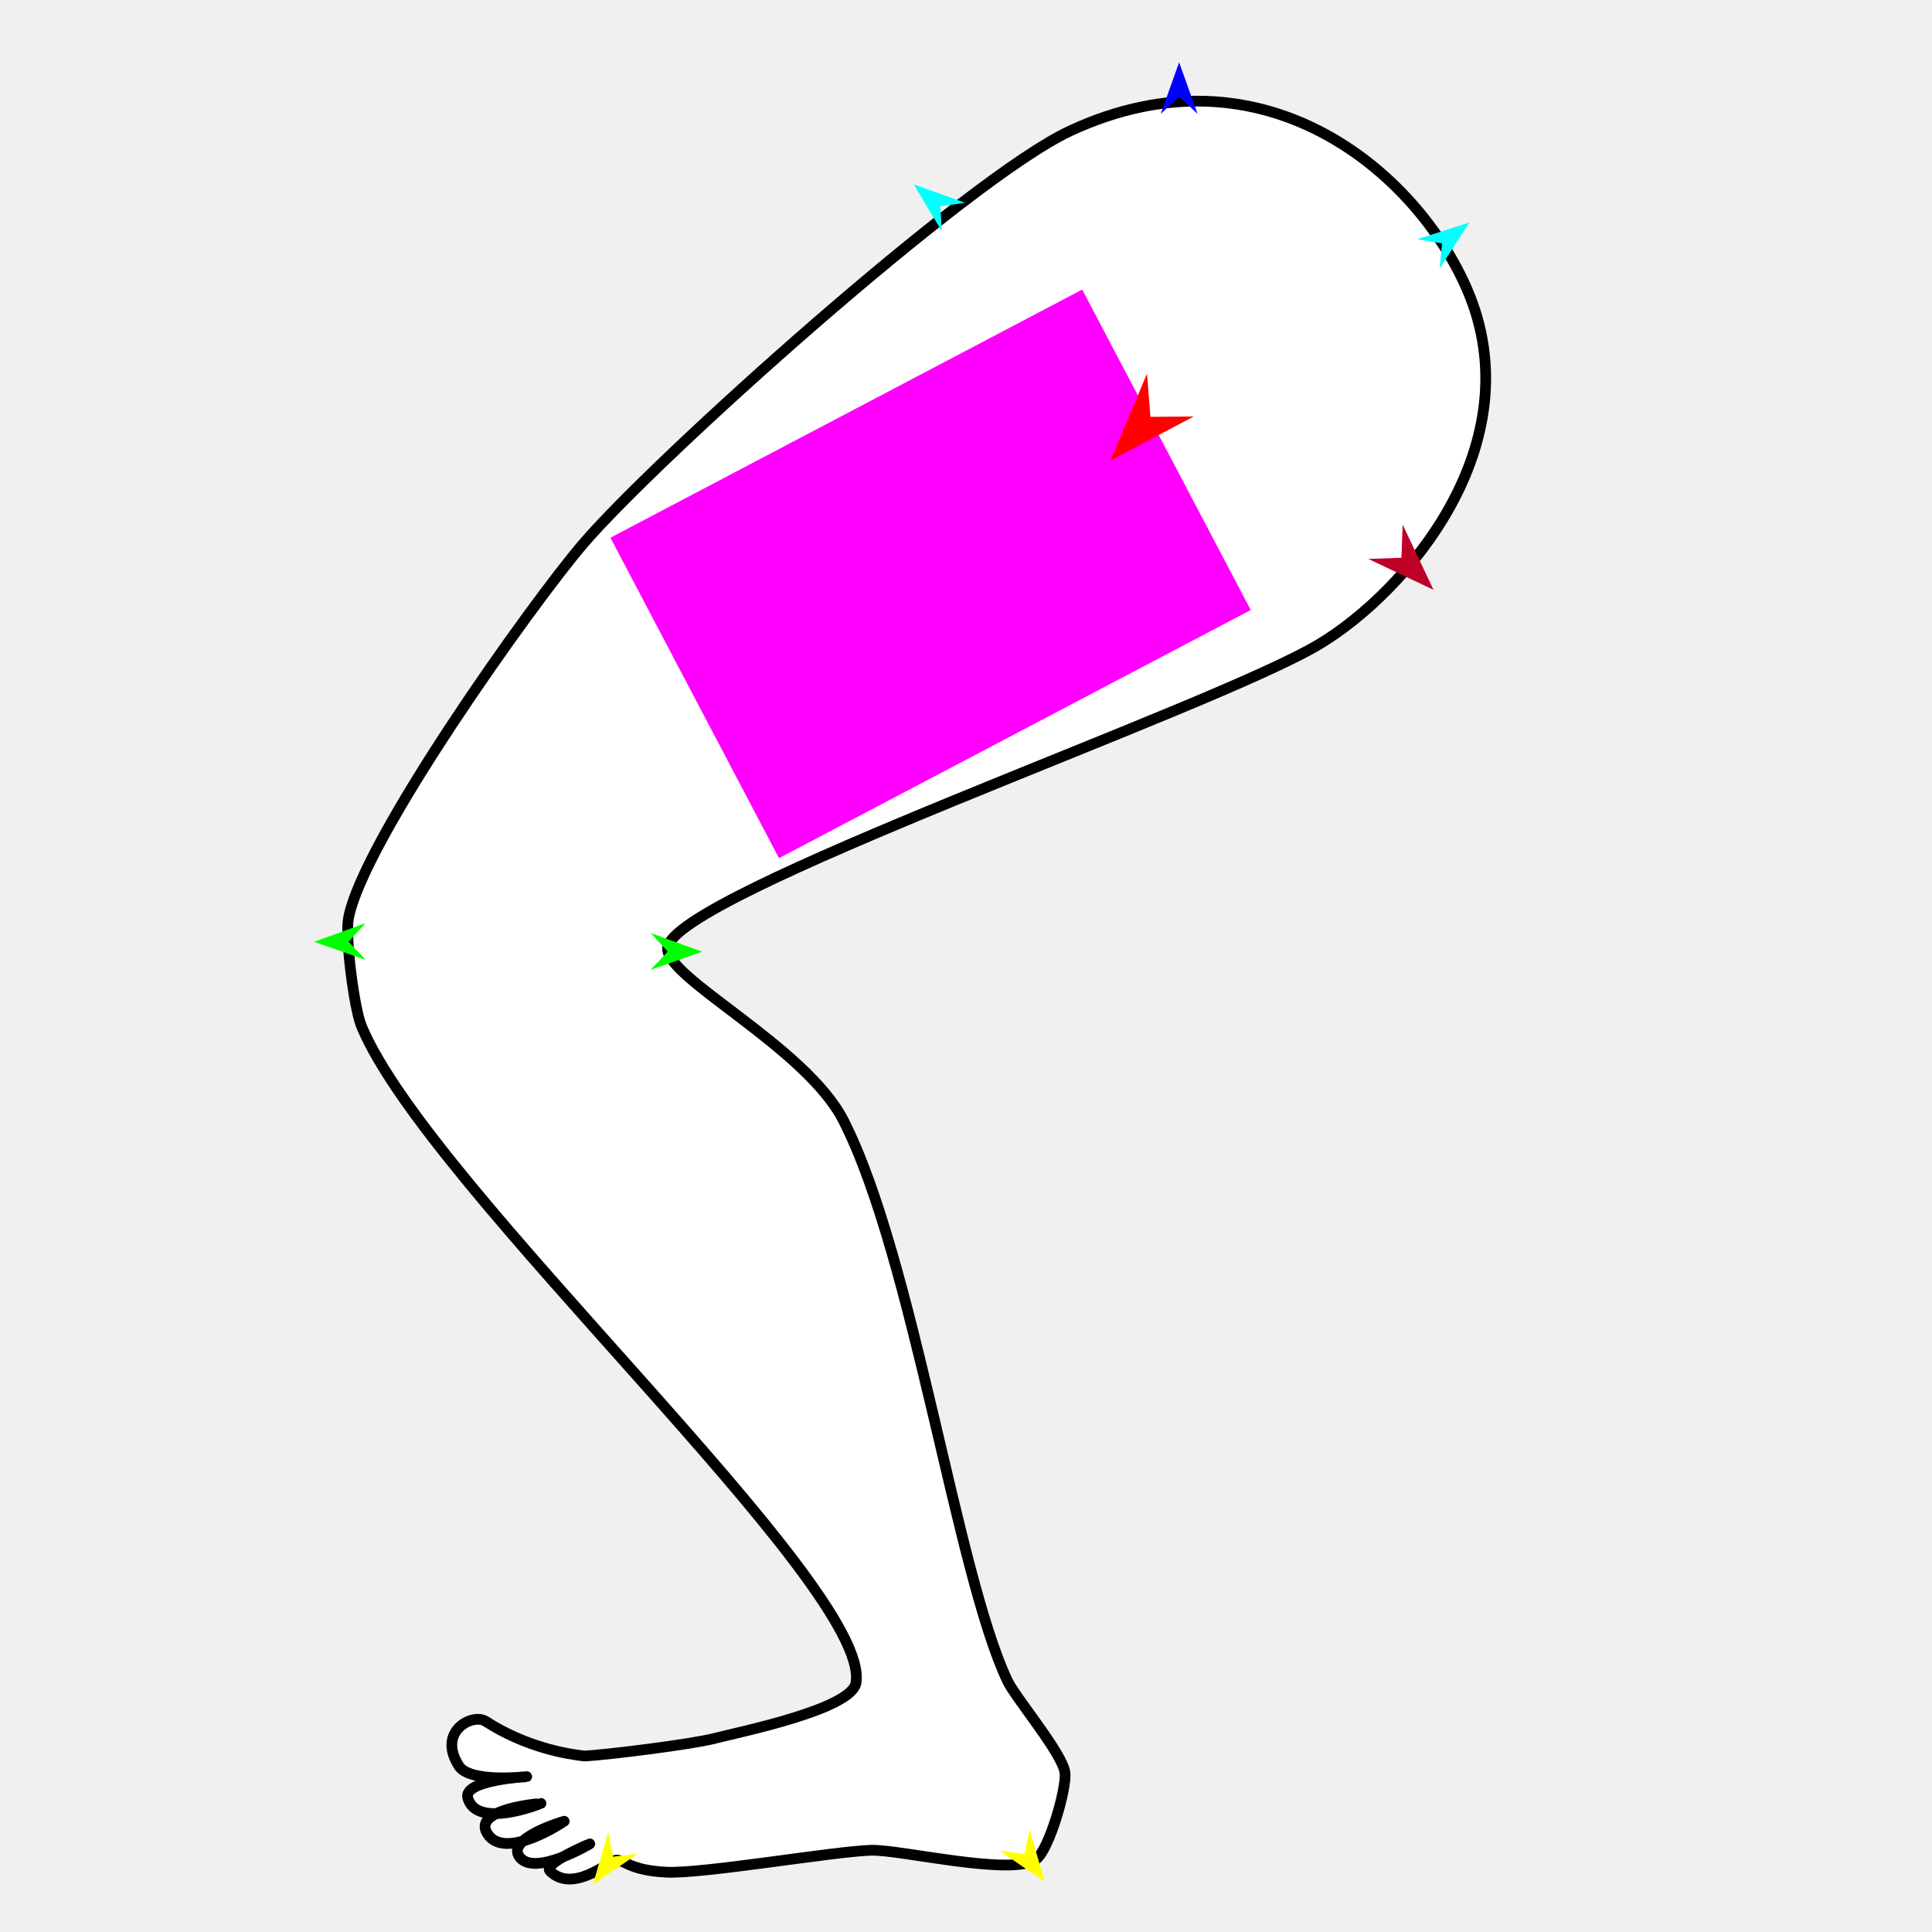
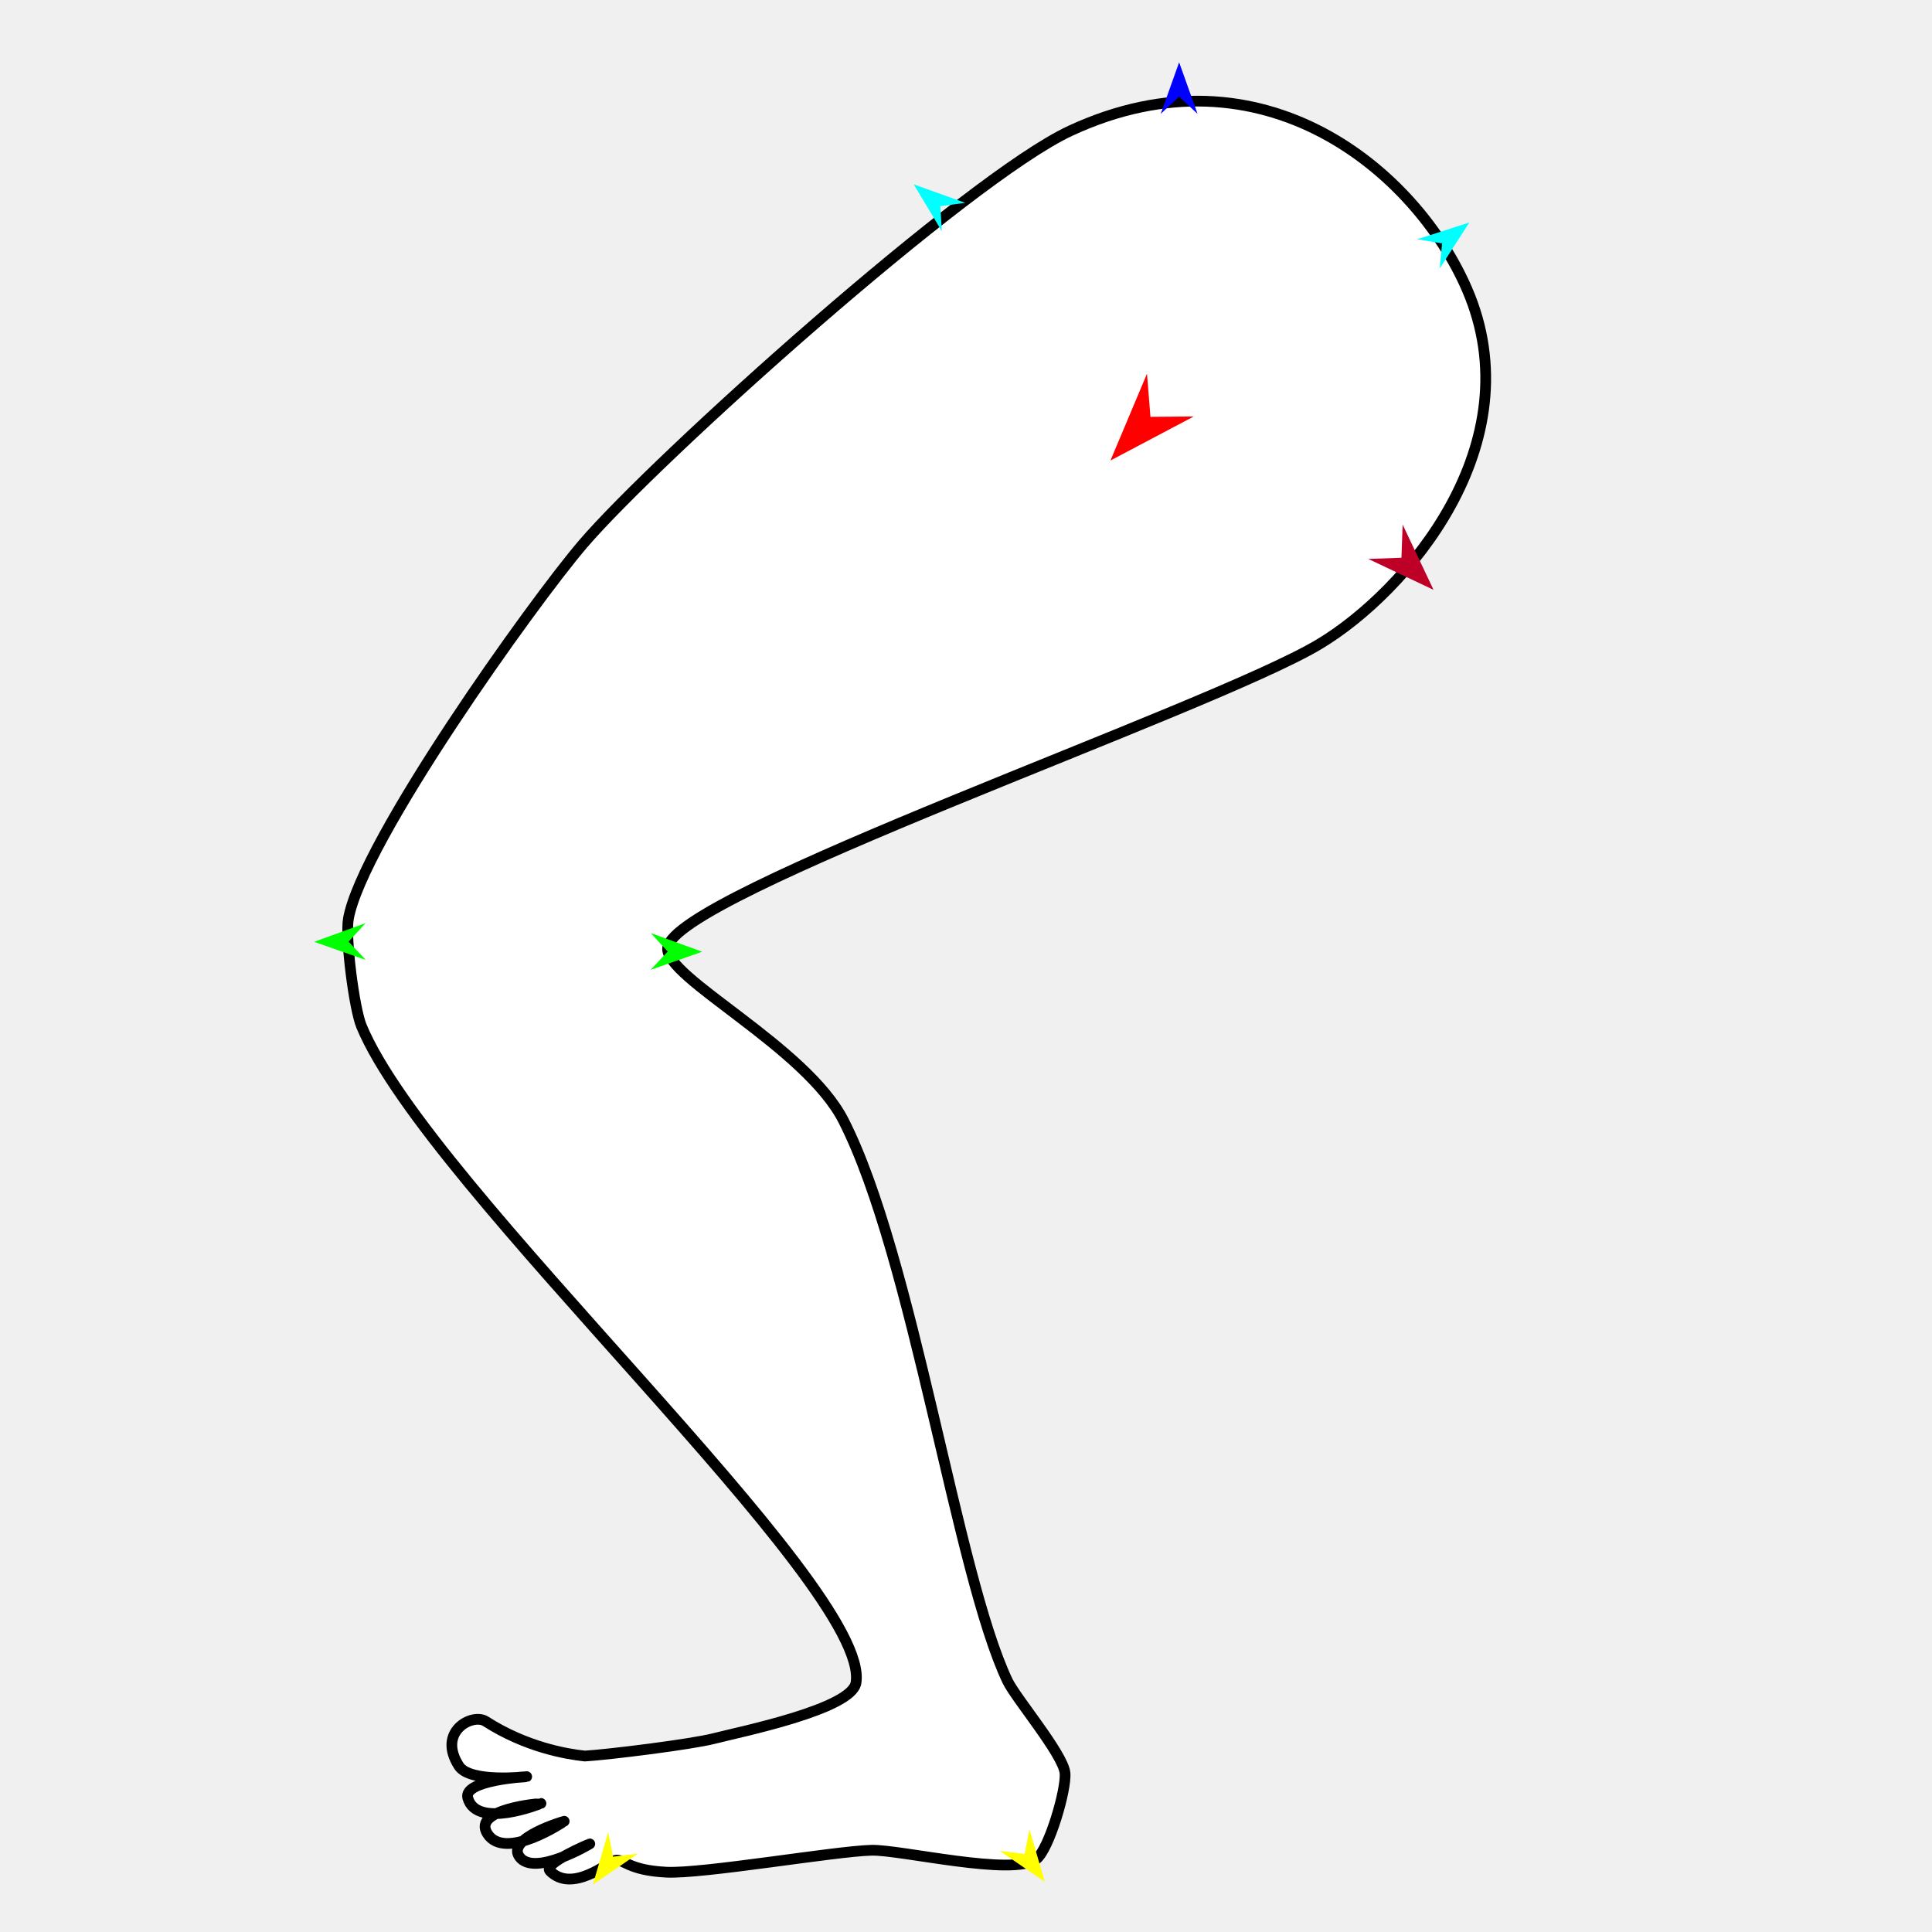
<svg xmlns="http://www.w3.org/2000/svg" version="1.1" id="Frame_0" width="720px" height="720px">
  <g id="leg">
    <g id="leg">
      <path fill="#ffffff" fill-rule="evenodd" stroke="#000000" stroke-width="4" stroke-linecap="round" stroke-linejoin="round" d="M 229.165 693.310 C 232.557 692.550 233.710 696.971 248.325 697.707 C 261.906 698.391 311.189 689.867 324.783 689.536 C 335.650 689.271 377.453 699.366 386.162 692.861 C 390.967 689.272 397.545 666.652 396.886 660.692 C 396.099 653.579 378.506 632.843 375.439 626.378 C 356.433 586.308 340.314 468.549 314.346 417.602 C 300.327 390.096 247.824 364.414 248.800 353.270 C 250.547 333.341 450.913 264.419 491.568 240.113 C 524.011 220.716 571.664 165.500 546.723 107.810 C 527.773 63.977 470.724 15.419 398.908 48.738 C 360.701 66.464 244.626 170.755 217.241 202.757 C 198.305 224.885 134.960 313.673 129.846 342.345 C 128.594 349.370 131.973 375.808 134.702 382.401 C 159.783 443.016 324.762 590.827 319.014 627.084 C 317.439 637.022 275.806 645.391 266.064 647.907 C 257.749 650.054 226.517 653.939 217.943 654.424 C 211.058 653.690 195.944 651.099 180.988 641.488 C 176.095 638.344 162.775 645.259 171.013 658.113 C 175.154 664.575 196.280 662.103 196.283 662.103 C 196.281 662.104 172.434 663.341 174.338 670.083 C 177.654 681.829 201.600 672.078 201.603 672.078 C 201.601 672.079 175.691 674.036 181.653 683.383 C 188.242 693.712 210.245 678.729 210.248 678.728 C 210.246 678.729 188.395 685.049 193.623 692.028 C 199.224 699.505 219.791 687.154 219.794 687.154 C 219.792 687.154 202.251 694.475 204.938 697.234 C 213.213 705.733 226.974 693.800 229.165 693.310 Z" />
    </g>
    <g id="specs">
-       <path fill="#ff00ff" fill-rule="evenodd" stroke="none" d="M 290.303 319.807 C 290.320 319.798 466.099 227.342 466.116 227.332 C 466.110 227.320 403.308 107.922 403.302 107.910 C 403.285 107.919 227.506 200.376 227.488 200.385 C 227.495 200.397 290.296 319.795 290.303 319.807 Z" />
-       <path fill="#ff0000" fill-rule="evenodd" stroke="none" d="M 413.831 171.625 C 413.832 171.622 427.449 139.270 427.450 139.267 C 427.450 139.269 428.739 155.342 428.739 155.344 C 428.740 155.344 444.865 155.215 444.867 155.215 C 444.864 155.217 413.834 171.623 413.831 171.625 Z" />
+       <path fill="#ff0000" fill-rule="evenodd" stroke="none" d="M 413.831 171.625 C 413.833 171.622 427.449 139.270 427.450 139.267 C 427.450 139.268 428.739 155.342 428.739 155.344 C 428.741 155.344 444.865 155.215 444.867 155.215 C 444.864 155.217 413.834 171.623 413.831 171.625 Z" />
      <path fill="#0000ff" fill-rule="evenodd" stroke="none" d="M 439.430 23.219 C 439.431 23.221 446.289 42.422 446.289 42.424 C 446.289 42.423 439.431 36.043 439.430 36.042 C 439.429 36.043 432.572 42.423 432.571 42.424 C 432.572 42.422 439.429 23.221 439.430 23.219 Z" />
      <path fill="#00ff00" fill-rule="evenodd" stroke="none" d="M 117.070 350.987 C 117.072 350.986 136.238 344.031 136.240 344.031 C 136.239 344.031 129.894 350.921 129.893 350.922 C 129.894 350.922 136.308 357.748 136.309 357.749 C 136.307 357.748 117.072 350.987 117.070 350.987 Z" />
      <path fill="#ffff00" fill-rule="evenodd" stroke="none" d="M 220.956 702.324 C 220.957 702.322 226.653 682.745 226.653 682.743 C 226.653 682.744 228.471 691.932 228.471 691.933 C 228.472 691.933 237.767 690.782 237.768 690.782 C 237.767 690.783 220.958 702.323 220.956 702.324 Z" />
      <path fill="#ffff00" fill-rule="evenodd" stroke="none" d="M 389.355 701.292 C 389.354 701.290 383.658 681.712 383.658 681.710 C 383.658 681.711 381.840 690.900 381.840 690.901 C 381.839 690.901 372.543 689.750 372.542 689.750 C 372.544 689.751 389.353 701.291 389.355 701.292 Z" />
      <path fill="#00ff00" fill-rule="evenodd" stroke="none" d="M 261.679 354.679 C 261.678 354.678 242.511 347.723 242.509 347.723 C 242.510 347.723 248.855 354.613 248.856 354.614 C 248.855 354.615 242.441 361.440 242.440 361.441 C 242.442 361.440 261.677 354.679 261.679 354.679 Z" />
      <path fill="#00ffff" fill-rule="evenodd" stroke="none" d="M 547.593 82.906 C 547.592 82.907 536.537 100.039 536.536 100.041 C 536.536 100.040 537.421 90.715 537.421 90.714 C 537.420 90.714 528.184 89.159 528.183 89.159 C 528.185 89.158 547.591 82.906 547.593 82.906 Z" />
      <path fill="#00ffff" fill-rule="evenodd" stroke="none" d="M 340.516 68.701 C 340.517 68.703 351.003 86.189 351.004 86.191 C 351.004 86.190 350.426 76.841 350.426 76.840 C 350.427 76.840 359.710 75.590 359.711 75.590 C 359.709 75.589 340.518 68.701 340.516 68.701 Z" />
      <path fill="#be0027" fill-rule="evenodd" stroke="none" d="M 534.238 219.815 C 534.237 219.812 522.726 195.511 522.724 195.508 C 522.724 195.510 522.279 207.855 522.279 207.856 C 522.278 207.856 509.933 208.301 509.932 208.301 C 509.934 208.302 534.236 219.814 534.238 219.815 Z" />
    </g>
  </g>
</svg>
